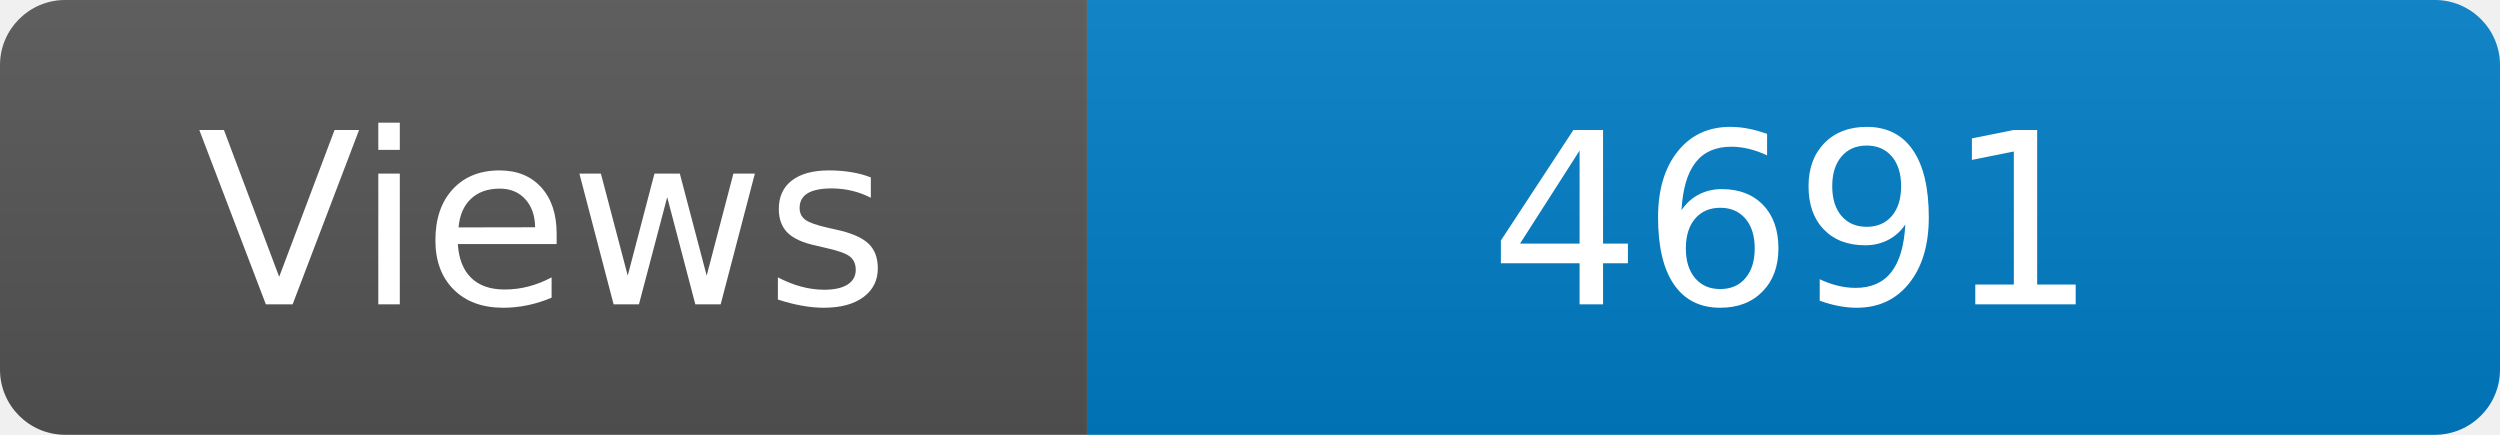
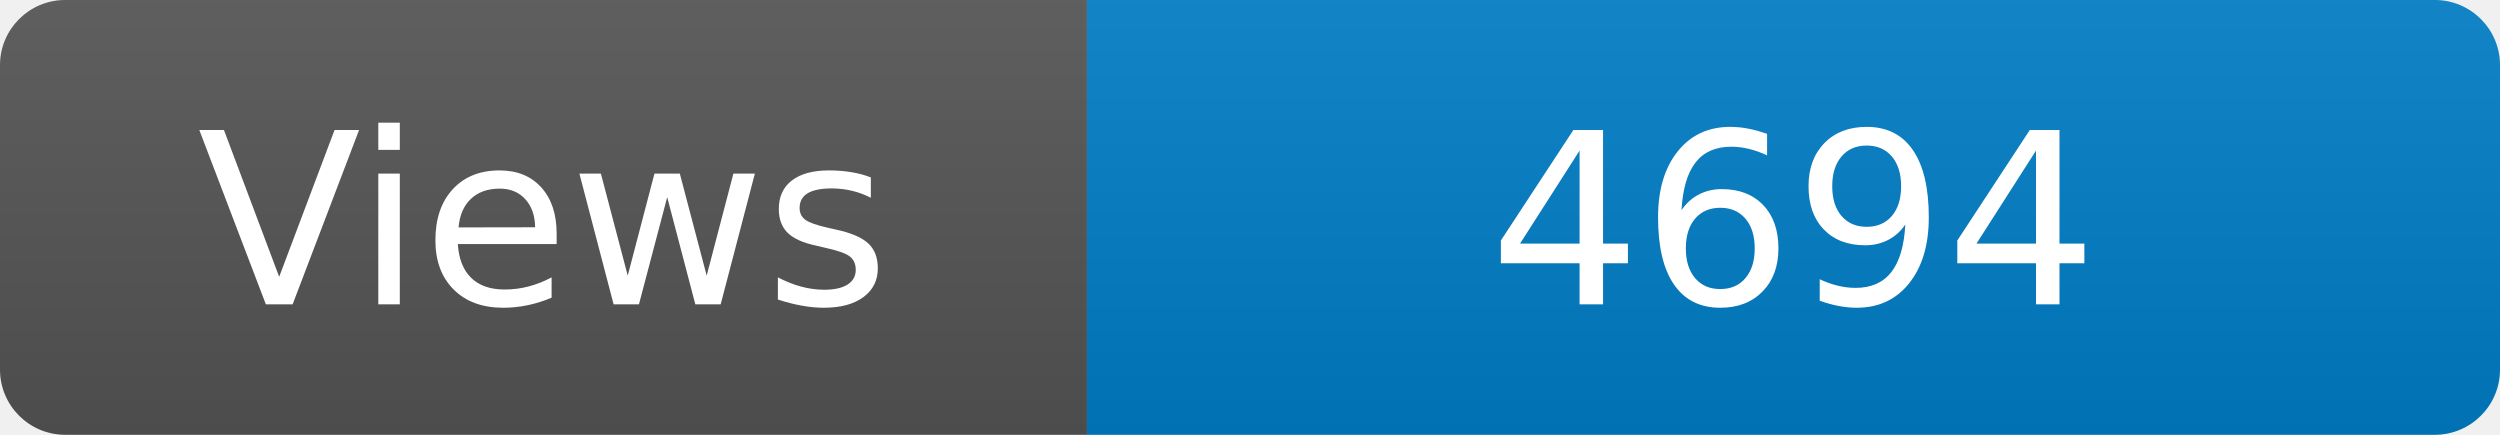
<svg xmlns="http://www.w3.org/2000/svg" width="115" height="20" role="img" aria-label="Maintained?: yes">
  <linearGradient id="s" x2="0" y2="100%">
    <stop offset="0" stop-color="#bbb" stop-opacity=".1" />
    <stop offset="1" stop-opacity=".1" />
  </linearGradient>
  <clipPath id="r">
    <rect width="115" height="20" rx="3" fill="#fff" />
  </clipPath>
  <g clip-path="url(#r)">
    <rect width="50" height="20" fill="#555" />
    <rect x="50" width="160" height="20" fill="#007ec6" />
    <rect width="115" height="20" fill="url(#s)" />
  </g>
  <g fill="#fff" text-anchor="middle" font-family="Verdana,Geneva,DejaVu Sans,sans-serif" font-size="110">
    <text x="250" y="140" transform="scale(.1)" fill="#fff">Views</text>
-     <text x="825" y="140" transform="scale(.1)" fill="#fff">4691</text>
+     <text x="825" y="140" transform="scale(.1)" fill="#fff">4694</text>
  </g>
</svg>
